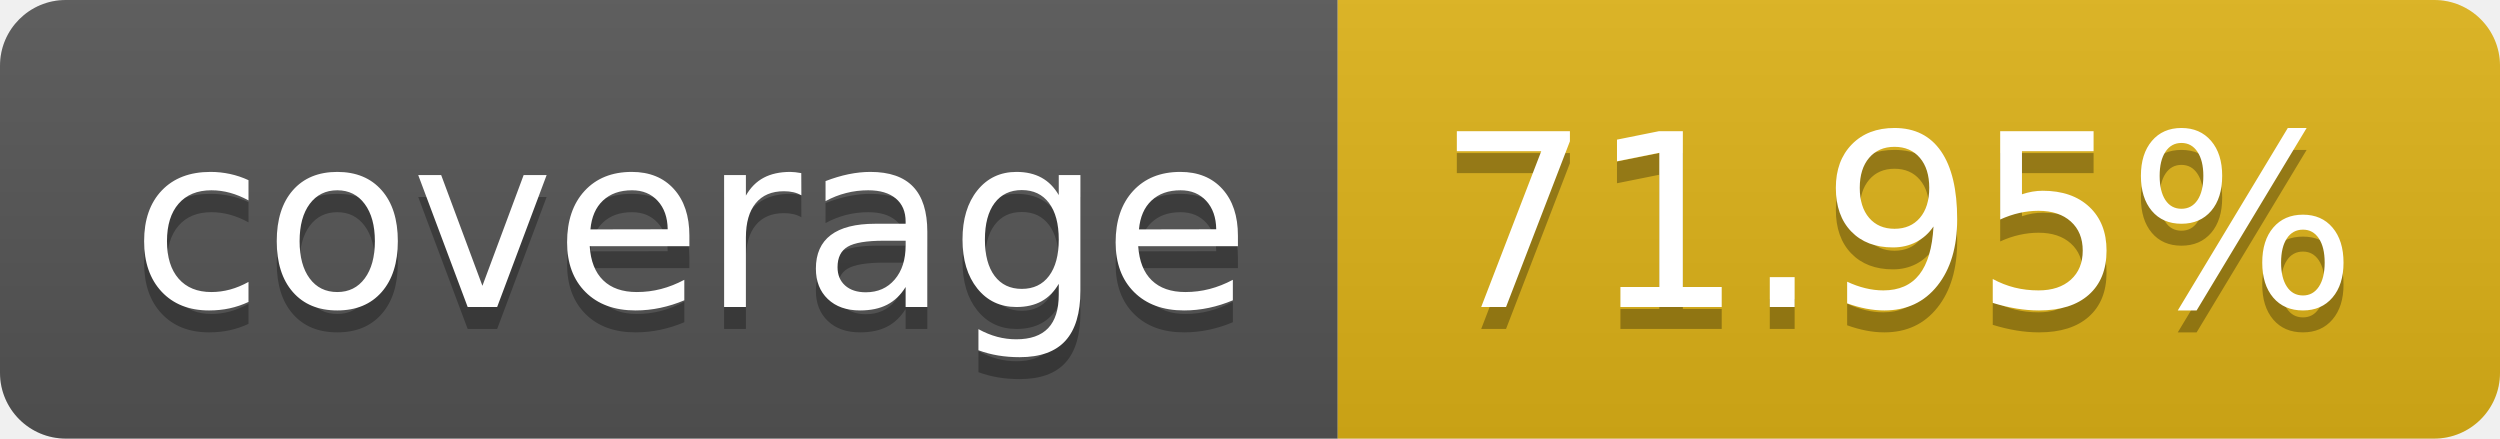
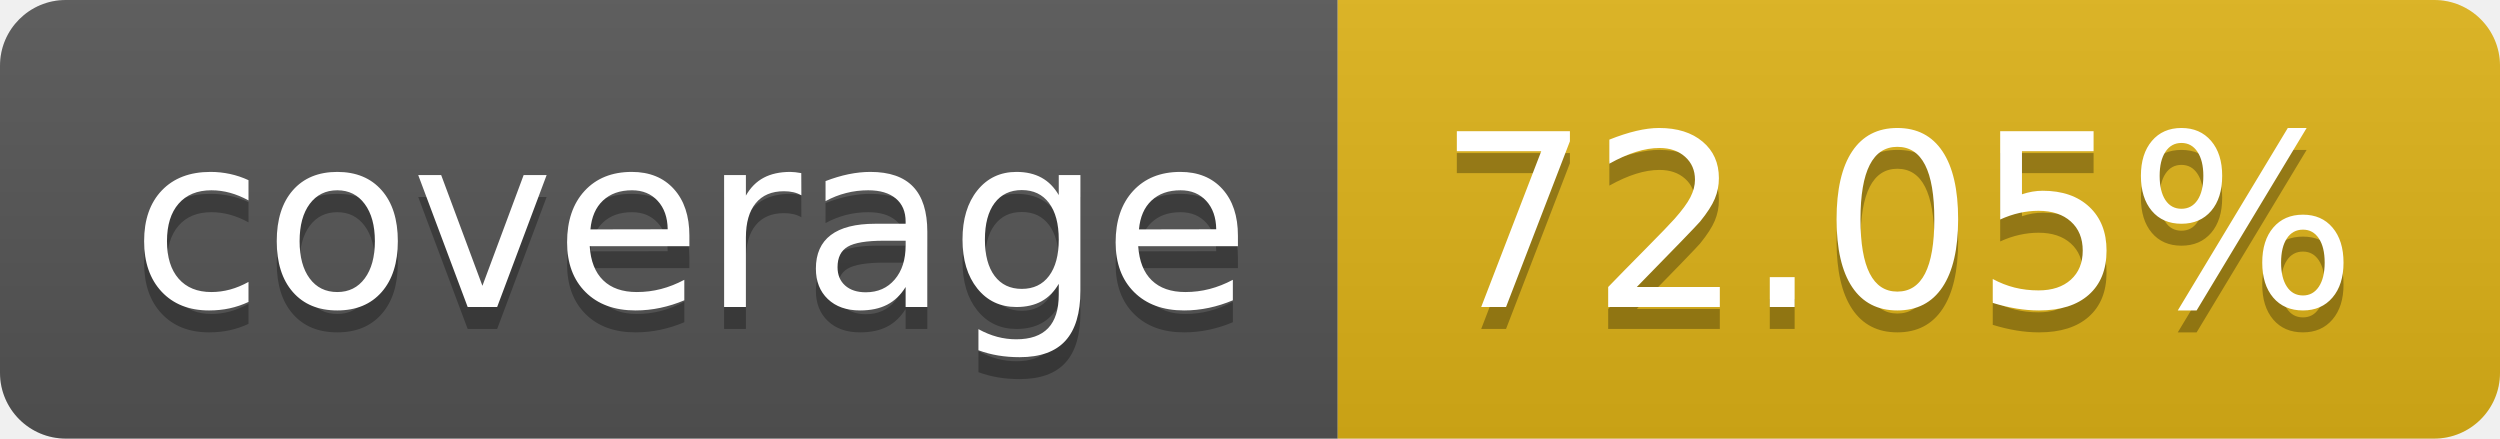
- <svg xmlns="http://www.w3.org/2000/svg" width="114" height="20" role="img" aria-label="coverage: 71.95%">
+ <svg xmlns="http://www.w3.org/2000/svg" width="114" height="20" role="img" aria-label="coverage: 72.05%">
  <linearGradient id="s" x2="0" y2="100%">
    <stop offset="0" stop-color="#bbb" stop-opacity=".1" />
    <stop offset="1" stop-opacity=".1" />
  </linearGradient>
  <clipPath id="r">
    <rect width="114" height="20" rx="3" fill="#fff" />
  </clipPath>
  <g clip-path="url(#r)">
    <rect width="61" height="20" fill="#555" />
    <rect x="61" width="53" height="20" fill="#dfb317" />
    <rect width="114" height="20" fill="url(#s)" />
  </g>
  <g fill="#fff" text-anchor="middle" font-family="Verdana,Geneva,DejaVu Sans,sans-serif" text-rendering="geometricPrecision" font-size="110">
    <text aria-hidden="true" x="315" y="150" fill="#010101" fill-opacity=".3" transform="scale(.1)" textLength="510">coverage</text>
    <text x="315" y="140" transform="scale(.1)" fill="#fff" textLength="510">coverage</text>
-     <text aria-hidden="true" x="865" y="150" fill="#010101" fill-opacity=".3" transform="scale(.1)" textLength="430">71.95%</text>
-     <text x="865" y="140" transform="scale(.1)" fill="#fff" textLength="430">71.95%</text>
+     <text aria-hidden="true" x="865" y="150" fill="#010101" fill-opacity=".3" transform="scale(.1)" textLength="430">72.05%</text>
+     <text x="865" y="140" transform="scale(.1)" fill="#fff" textLength="430">72.05%</text>
  </g>
</svg>
